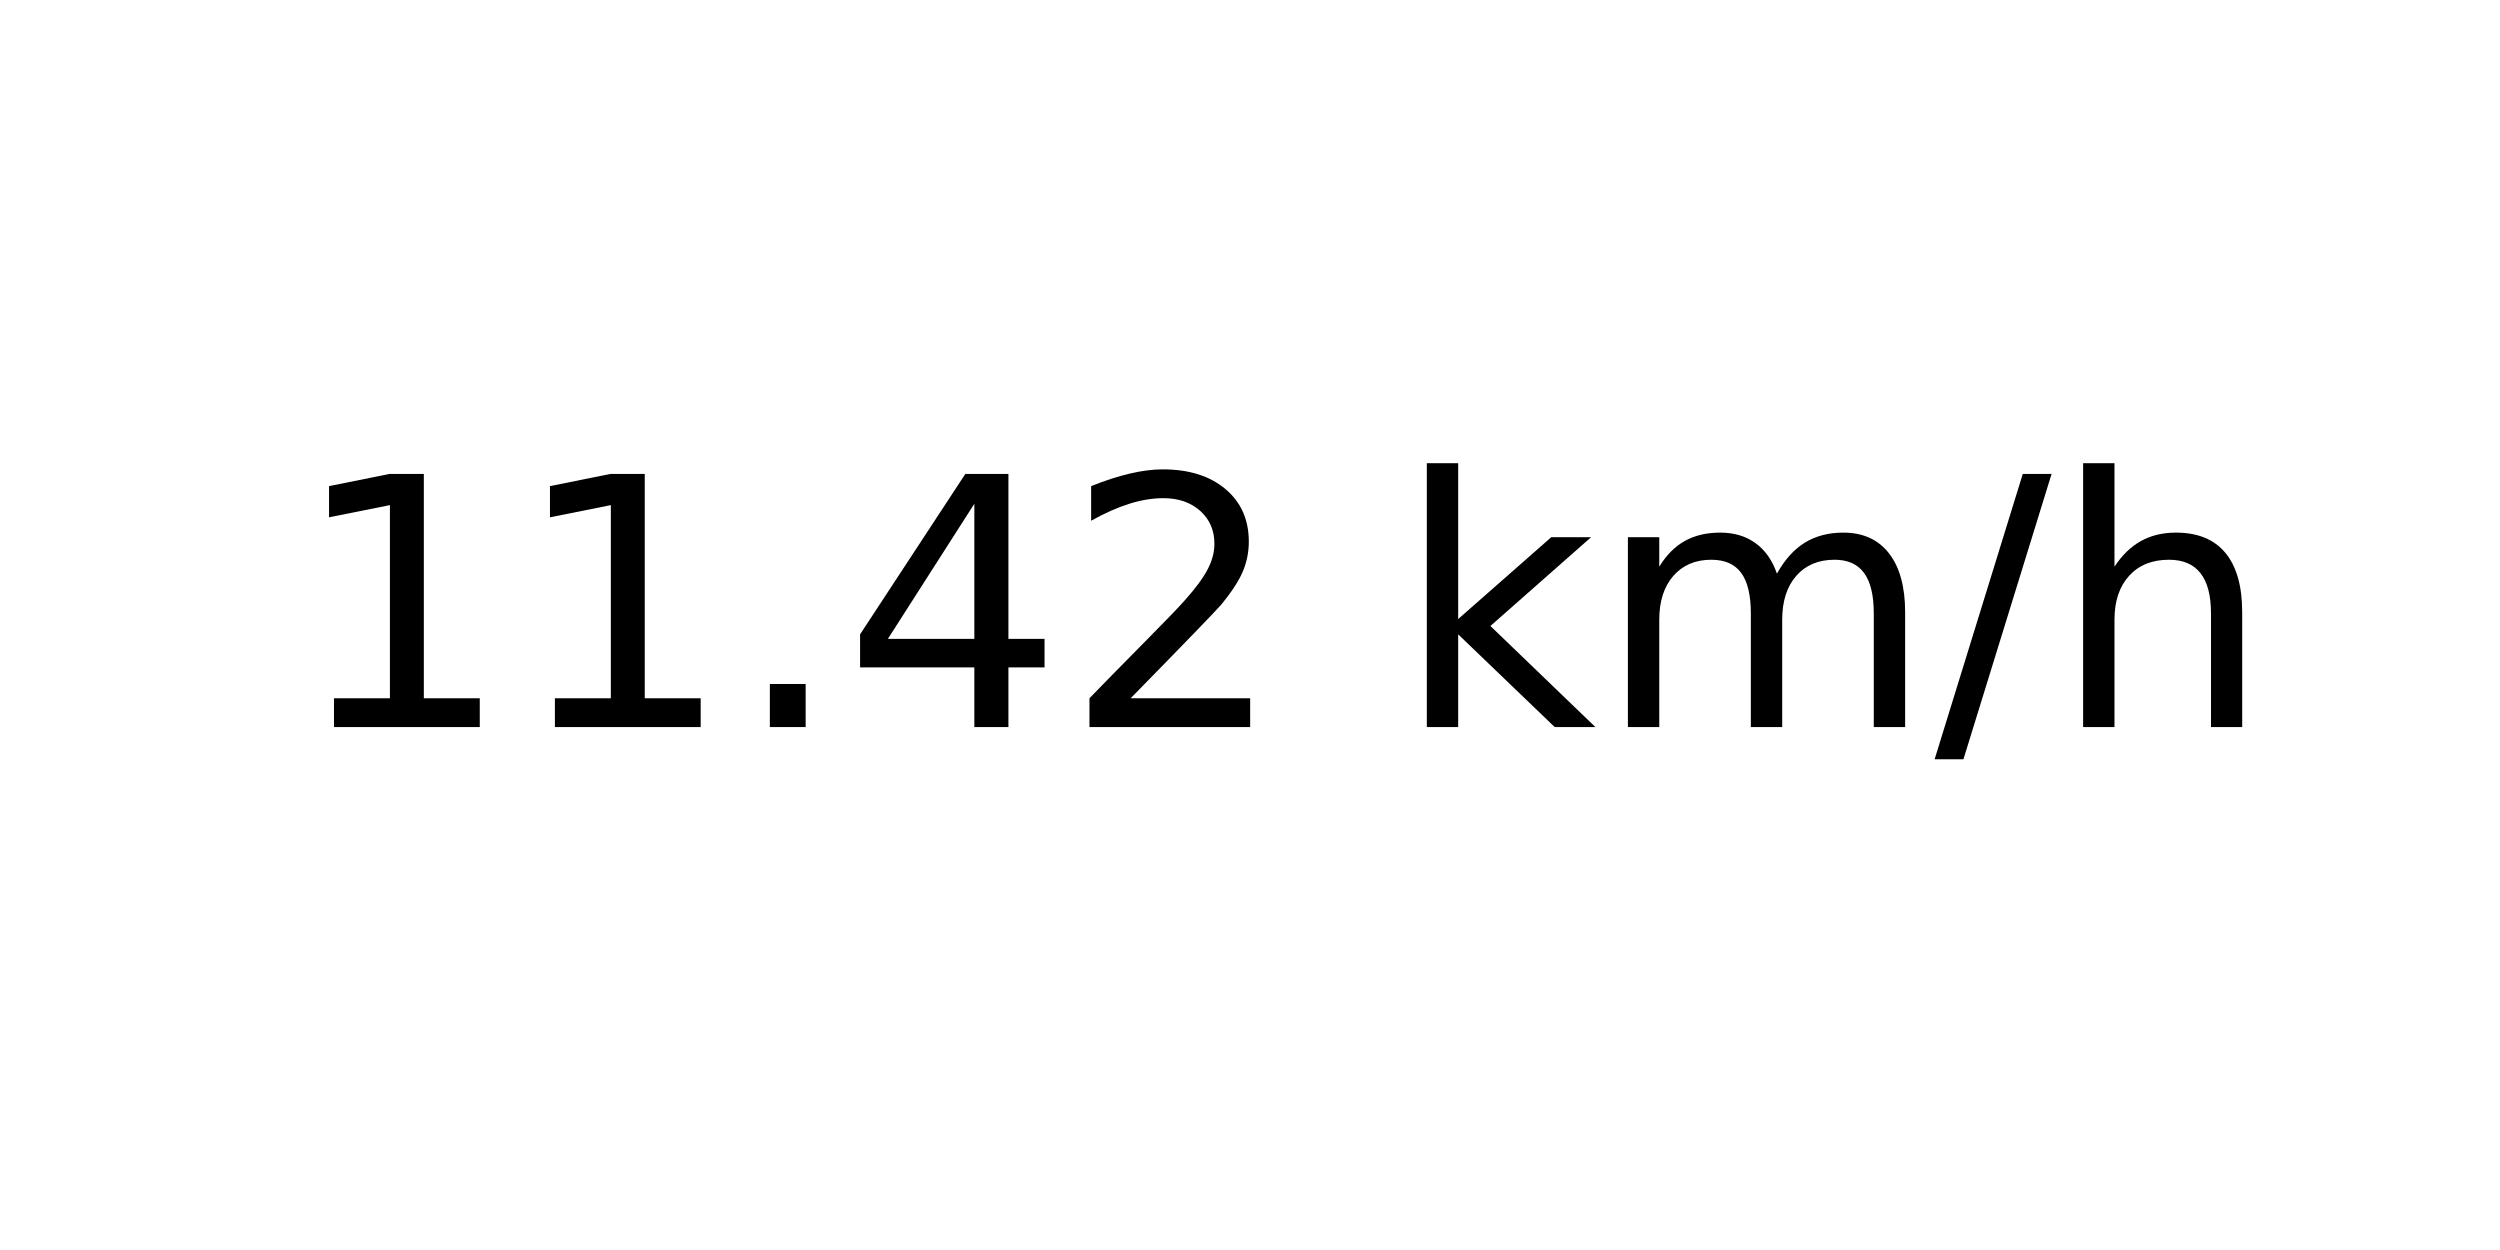
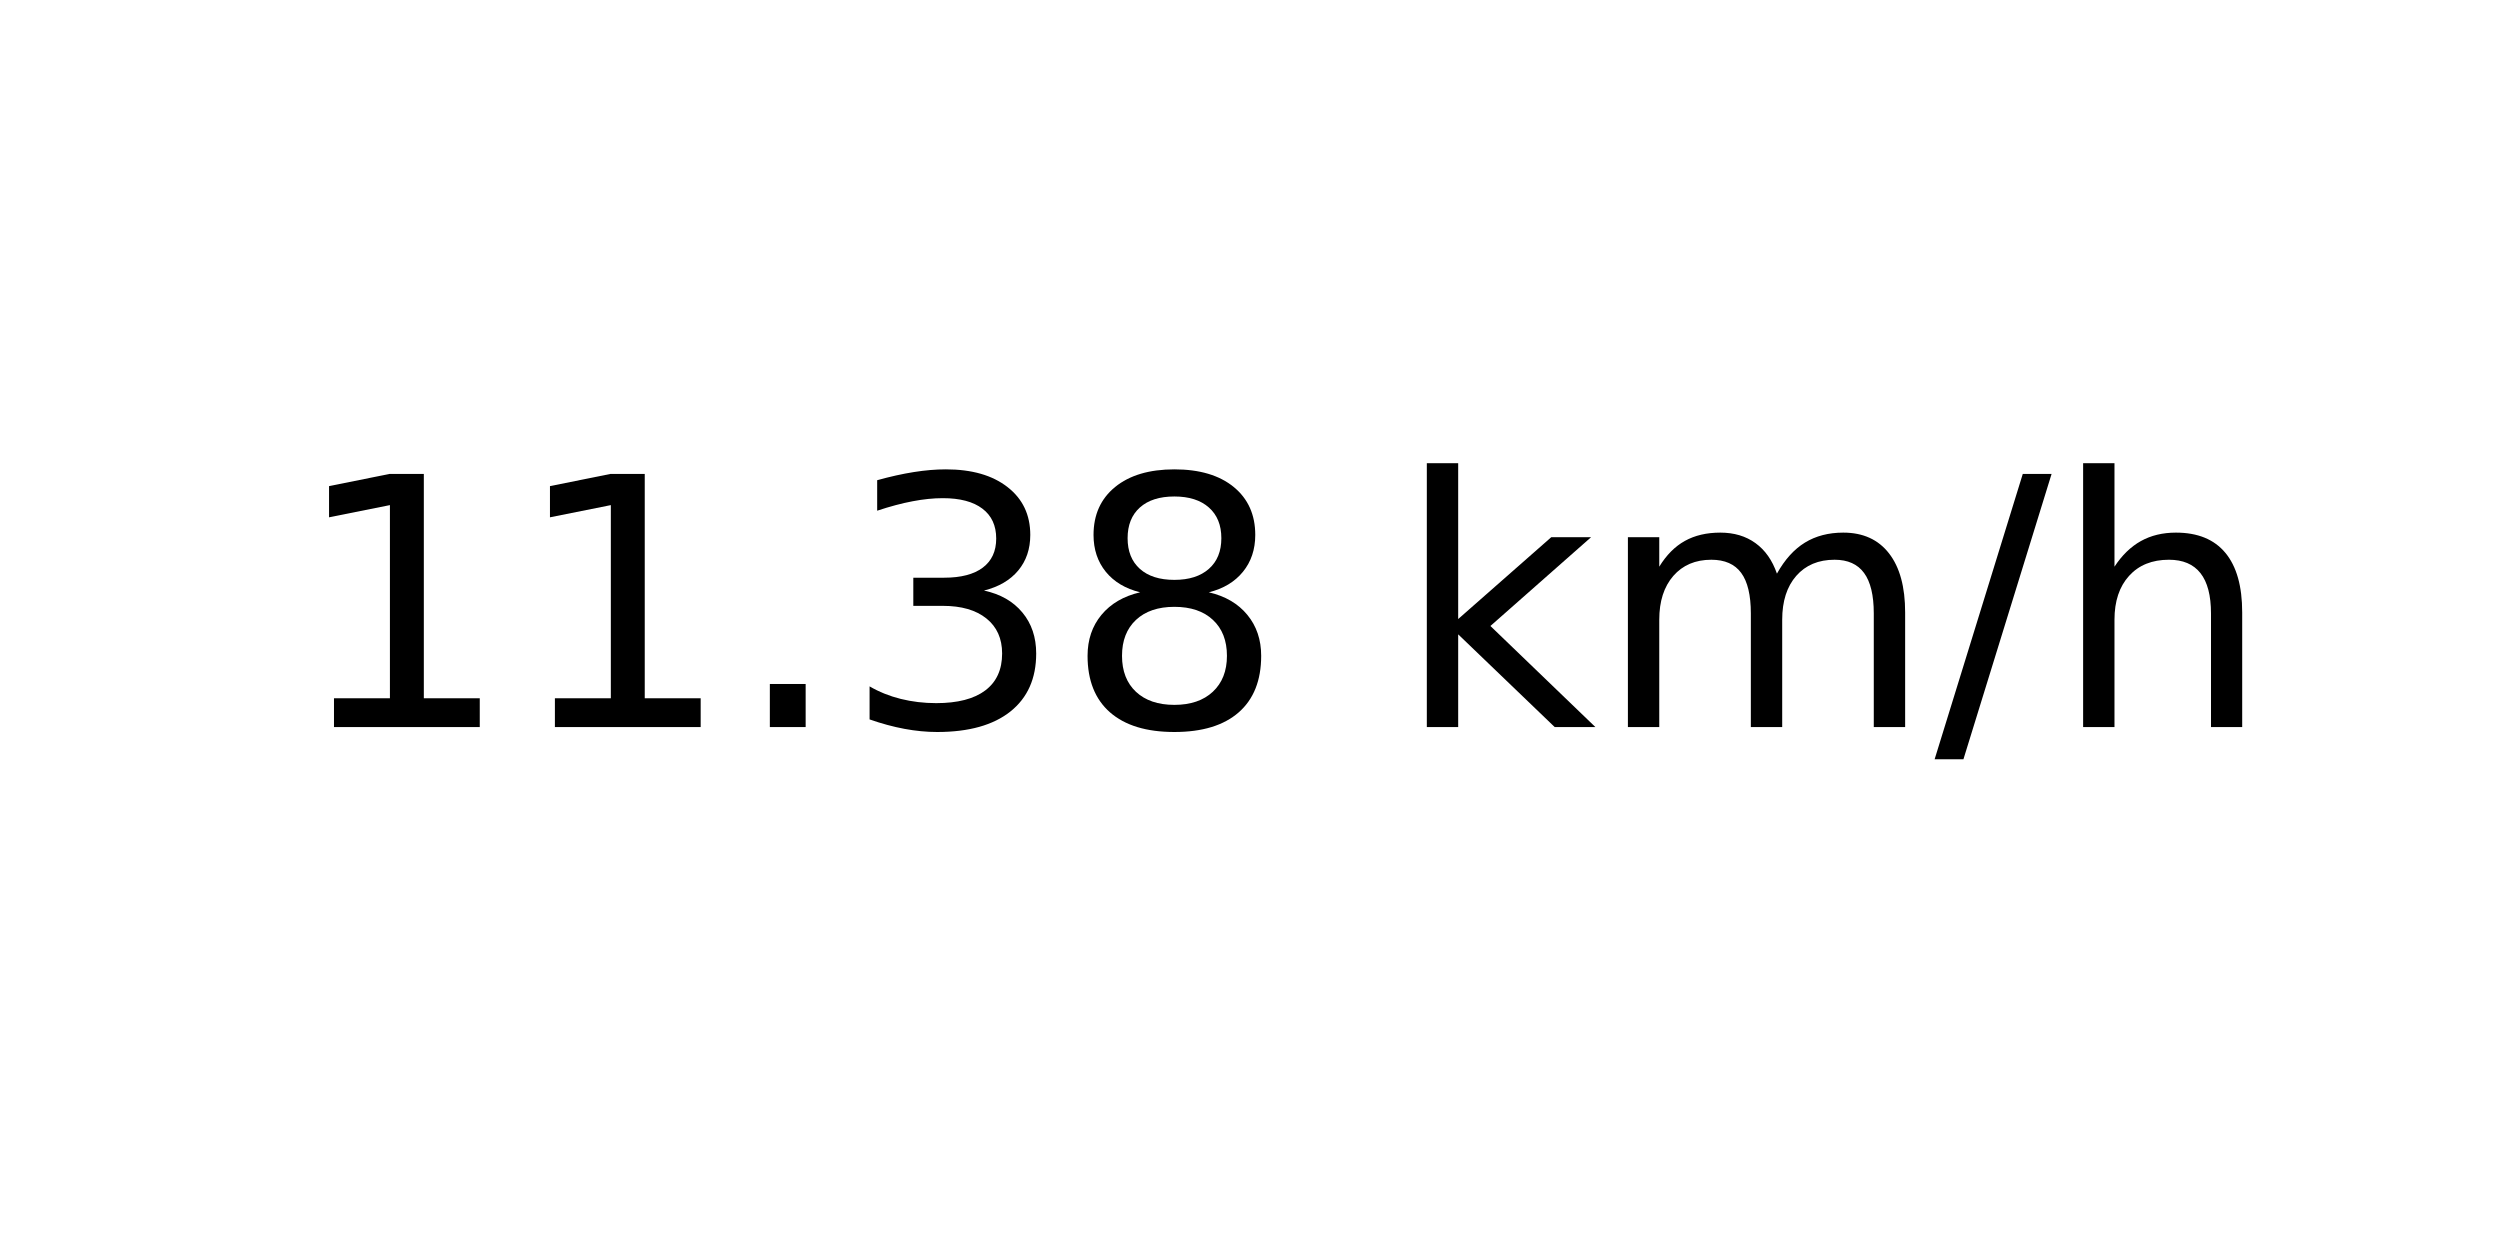
<svg xmlns="http://www.w3.org/2000/svg" xmlns:xlink="http://www.w3.org/1999/xlink" width="72pt" height="36pt" viewBox="0 0 72 36" version="1.1">
  <defs>
    <style type="text/css">*{stroke-linejoin: round; stroke-linecap: butt}</style>
  </defs>
  <g id="figure_1">
    <g id="axes_1">
      <g id="text_1">
        <g transform="translate(8.378125 20.93937) scale(0.1 -0.1)">
          <defs>
            <path id="DejaVuSans-31" d="M 794 531  L 1825 531  L 1825 4091  L 703 3866  L 703 4441  L 1819 4666  L 2450 4666  L 2450 531  L 3481 531  L 3481 0  L 794 0  L 794 531  z " transform="scale(0.015625)" />
            <path id="DejaVuSans-2e" d="M 684 794  L 1344 794  L 1344 0  L 684 0  L 684 794  z " transform="scale(0.015625)" />
-             <path id="DejaVuSans-34" d="M 2419 4116  L 825 1625  L 2419 1625  L 2419 4116  z M 2253 4666  L 3047 4666  L 3047 1625  L 3713 1625  L 3713 1100  L 3047 1100  L 3047 0  L 2419 0  L 2419 1100  L 313 1100  L 313 1709  L 2253 4666  z " transform="scale(0.015625)" />
-             <path id="DejaVuSans-32" d="M 1228 531  L 3431 531  L 3431 0  L 469 0  L 469 531  Q 828 903 1448 1529  Q 2069 2156 2228 2338  Q 2531 2678 2651 2914  Q 2772 3150 2772 3378  Q 2772 3750 2511 3984  Q 2250 4219 1831 4219  Q 1534 4219 1204 4116  Q 875 4013 500 3803  L 500 4441  Q 881 4594 1212 4672  Q 1544 4750 1819 4750  Q 2544 4750 2975 4387  Q 3406 4025 3406 3419  Q 3406 3131 3298 2873  Q 3191 2616 2906 2266  Q 2828 2175 2409 1742  Q 1991 1309 1228 531  z " transform="scale(0.015625)" />
+             <path id="DejaVuSans-33" d="M 2597 2516  Q 3050 2419 3304 2112  Q 3559 1806 3559 1356  Q 3559 666 3084 287  Q 2609 -91 1734 -91  Q 1441 -91 1130 -33  Q 819 25 488 141  L 488 750  Q 750 597 1062 519  Q 1375 441 1716 441  Q 2309 441 2620 675  Q 2931 909 2931 1356  Q 2931 1769 2642 2001  Q 2353 2234 1838 2234  L 1294 2234  L 1294 2753  L 1863 2753  Q 2328 2753 2575 2939  Q 2822 3125 2822 3475  Q 2822 3834 2567 4026  Q 2313 4219 1838 4219  Q 1578 4219 1281 4162  Q 984 4106 628 3988  L 628 4550  Q 988 4650 1302 4700  Q 1616 4750 1894 4750  Q 2613 4750 3031 4423  Q 3450 4097 3450 3541  Q 3450 3153 3228 2886  Q 3006 2619 2597 2516  z " transform="scale(0.015625)" />
+             <path id="DejaVuSans-38" d="M 2034 2216  Q 1584 2216 1326 1975  Q 1069 1734 1069 1313  Q 1069 891 1326 650  Q 1584 409 2034 409  Q 2484 409 2743 651  Q 3003 894 3003 1313  Q 3003 1734 2745 1975  Q 2488 2216 2034 2216  z M 1403 2484  Q 997 2584 770 2862  Q 544 3141 544 3541  Q 544 4100 942 4425  Q 1341 4750 2034 4750  Q 2731 4750 3128 4425  Q 3525 4100 3525 3541  Q 3525 3141 3298 2862  Q 3072 2584 2669 2484  Q 3125 2378 3379 2068  Q 3634 1759 3634 1313  Q 3634 634 3220 271  Q 2806 -91 2034 -91  Q 1263 -91 848 271  Q 434 634 434 1313  Q 434 1759 690 2068  Q 947 2378 1403 2484  z M 1172 3481  Q 1172 3119 1398 2916  Q 1625 2713 2034 2713  Q 2441 2713 2670 2916  Q 2900 3119 2900 3481  Q 2900 3844 2670 4047  Q 2441 4250 2034 4250  Q 1625 4250 1398 4047  Q 1172 3844 1172 3481  z " transform="scale(0.015625)" />
            <path id="DejaVuSans-20" transform="scale(0.015625)" />
            <path id="DejaVuSans-6b" d="M 581 4863  L 1159 4863  L 1159 1991  L 2875 3500  L 3609 3500  L 1753 1863  L 3688 0  L 2938 0  L 1159 1709  L 1159 0  L 581 0  L 581 4863  z " transform="scale(0.015625)" />
            <path id="DejaVuSans-6d" d="M 3328 2828  Q 3544 3216 3844 3400  Q 4144 3584 4550 3584  Q 5097 3584 5394 3201  Q 5691 2819 5691 2113  L 5691 0  L 5113 0  L 5113 2094  Q 5113 2597 4934 2840  Q 4756 3084 4391 3084  Q 3944 3084 3684 2787  Q 3425 2491 3425 1978  L 3425 0  L 2847 0  L 2847 2094  Q 2847 2600 2669 2842  Q 2491 3084 2119 3084  Q 1678 3084 1418 2786  Q 1159 2488 1159 1978  L 1159 0  L 581 0  L 581 3500  L 1159 3500  L 1159 2956  Q 1356 3278 1631 3431  Q 1906 3584 2284 3584  Q 2666 3584 2933 3390  Q 3200 3197 3328 2828  z " transform="scale(0.015625)" />
            <path id="DejaVuSans-2f" d="M 1625 4666  L 2156 4666  L 531 -594  L 0 -594  L 1625 4666  z " transform="scale(0.015625)" />
            <path id="DejaVuSans-68" d="M 3513 2113  L 3513 0  L 2938 0  L 2938 2094  Q 2938 2591 2744 2837  Q 2550 3084 2163 3084  Q 1697 3084 1428 2787  Q 1159 2491 1159 1978  L 1159 0  L 581 0  L 581 4863  L 1159 4863  L 1159 2956  Q 1366 3272 1645 3428  Q 1925 3584 2291 3584  Q 2894 3584 3203 3211  Q 3513 2838 3513 2113  z " transform="scale(0.015625)" />
          </defs>
          <use xlink:href="#DejaVuSans-31" />
          <use xlink:href="#DejaVuSans-31" x="63.623" />
          <use xlink:href="#DejaVuSans-2e" x="127.246" />
-           <use xlink:href="#DejaVuSans-34" x="159.033" />
-           <use xlink:href="#DejaVuSans-32" x="222.656" />
+           <use xlink:href="#DejaVuSans-33" x="159.033" />
+           <use xlink:href="#DejaVuSans-38" x="222.656" />
          <use xlink:href="#DejaVuSans-20" x="286.279" />
          <use xlink:href="#DejaVuSans-6b" x="318.066" />
          <use xlink:href="#DejaVuSans-6d" x="375.977" />
          <use xlink:href="#DejaVuSans-2f" x="473.389" />
          <use xlink:href="#DejaVuSans-68" x="507.08" />
        </g>
      </g>
    </g>
  </g>
</svg>
